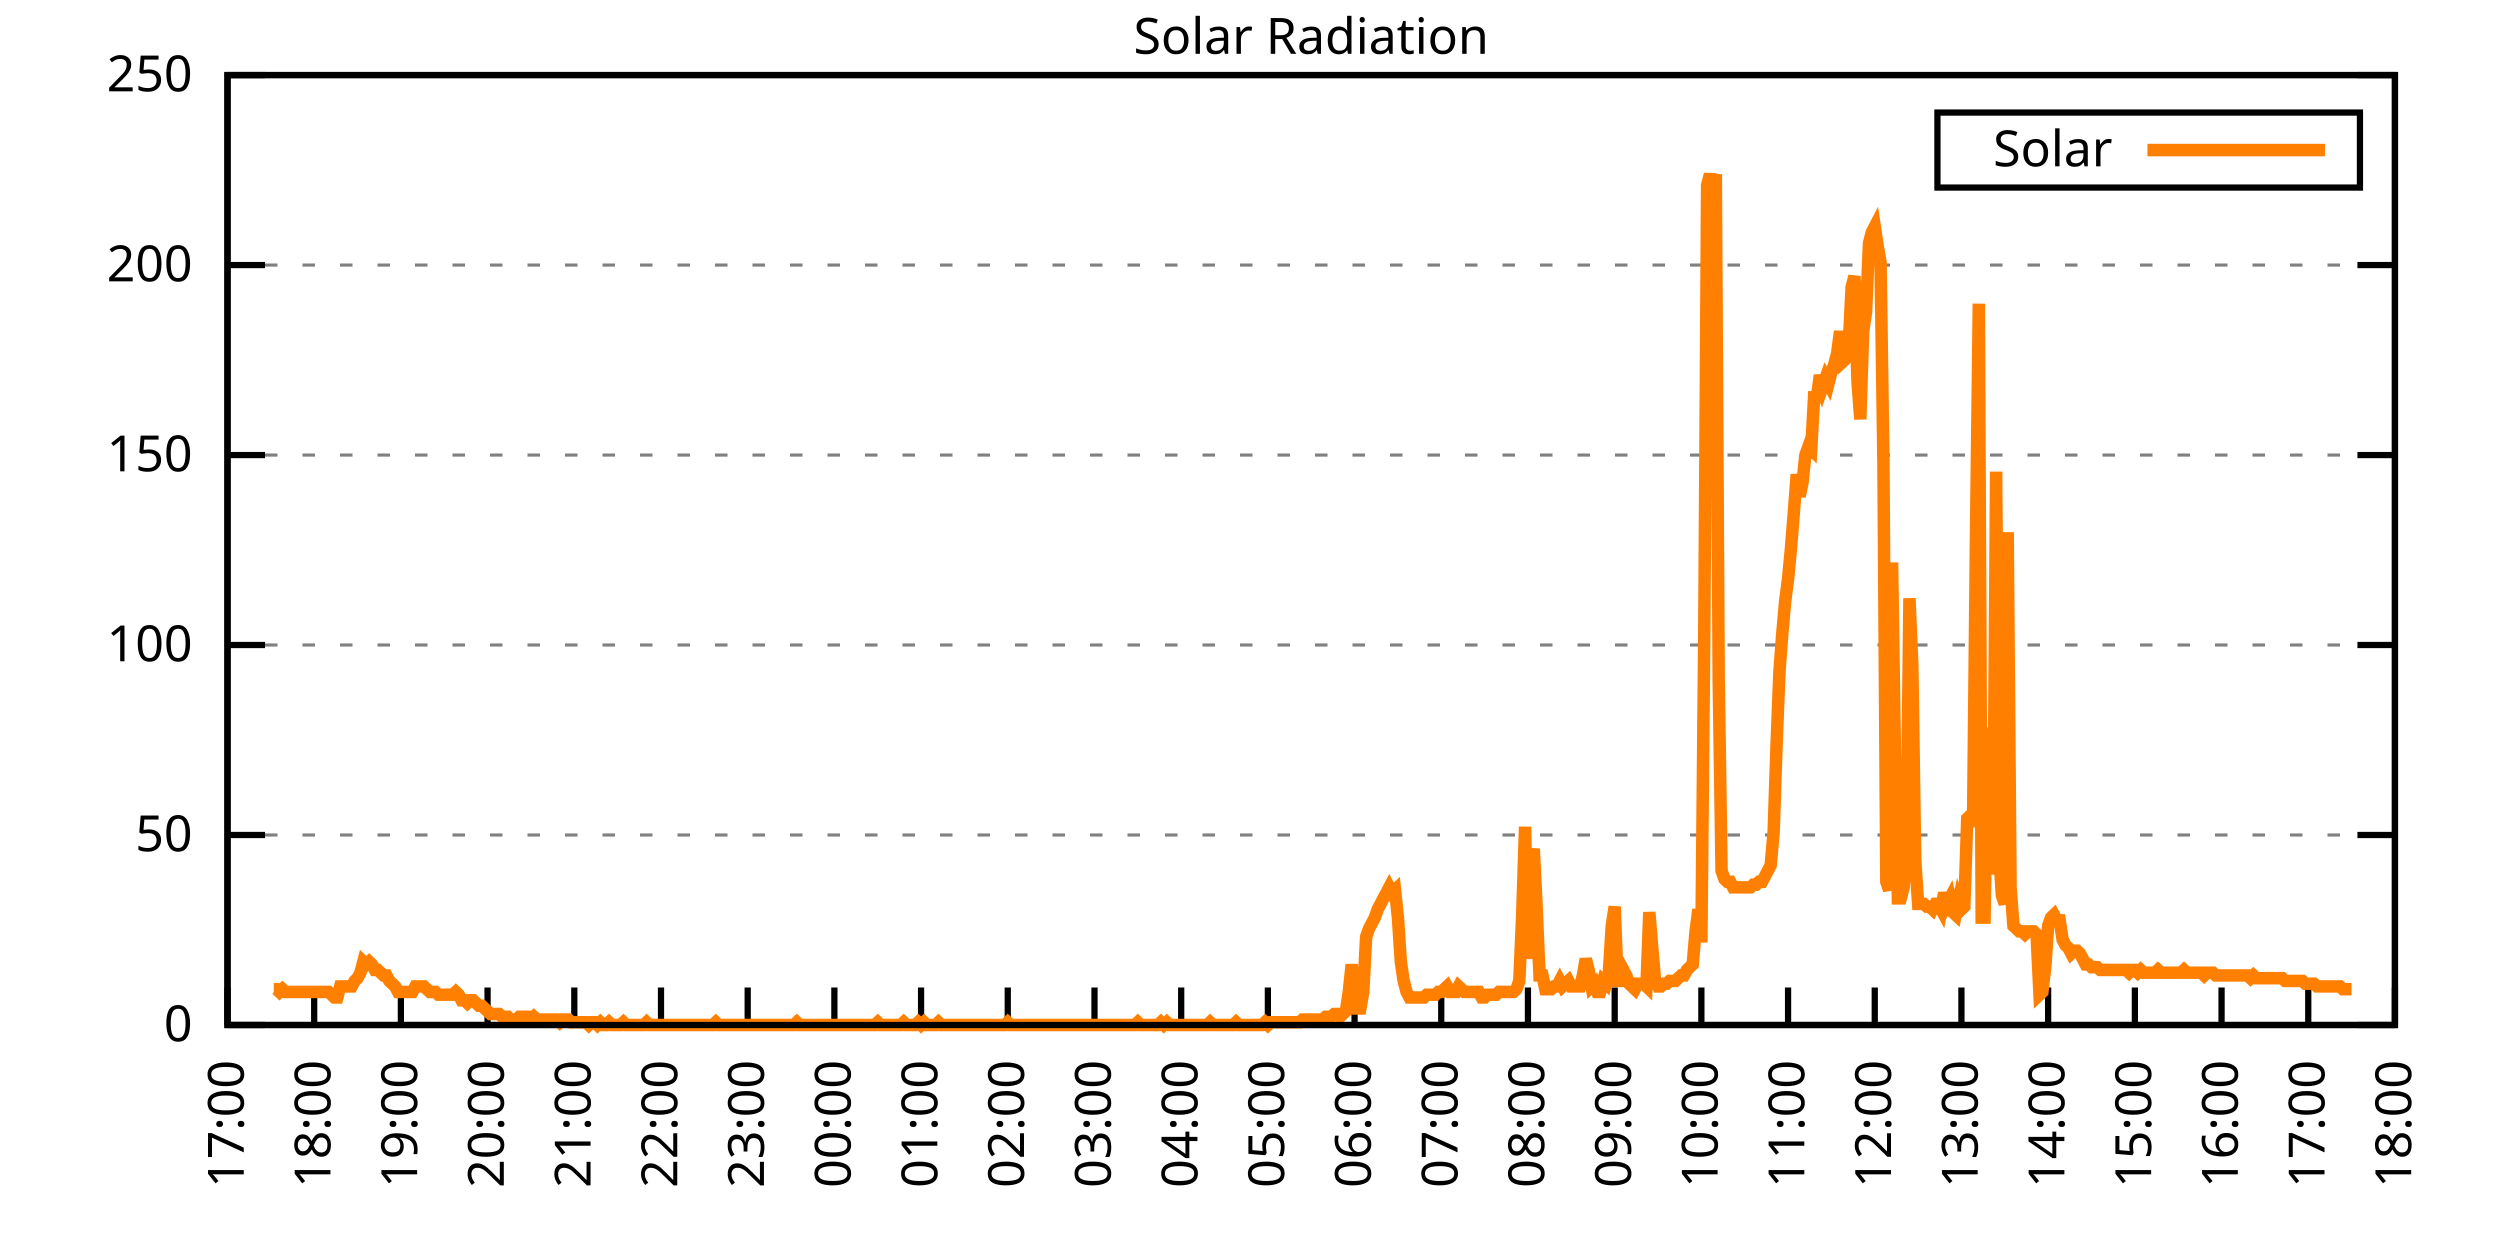
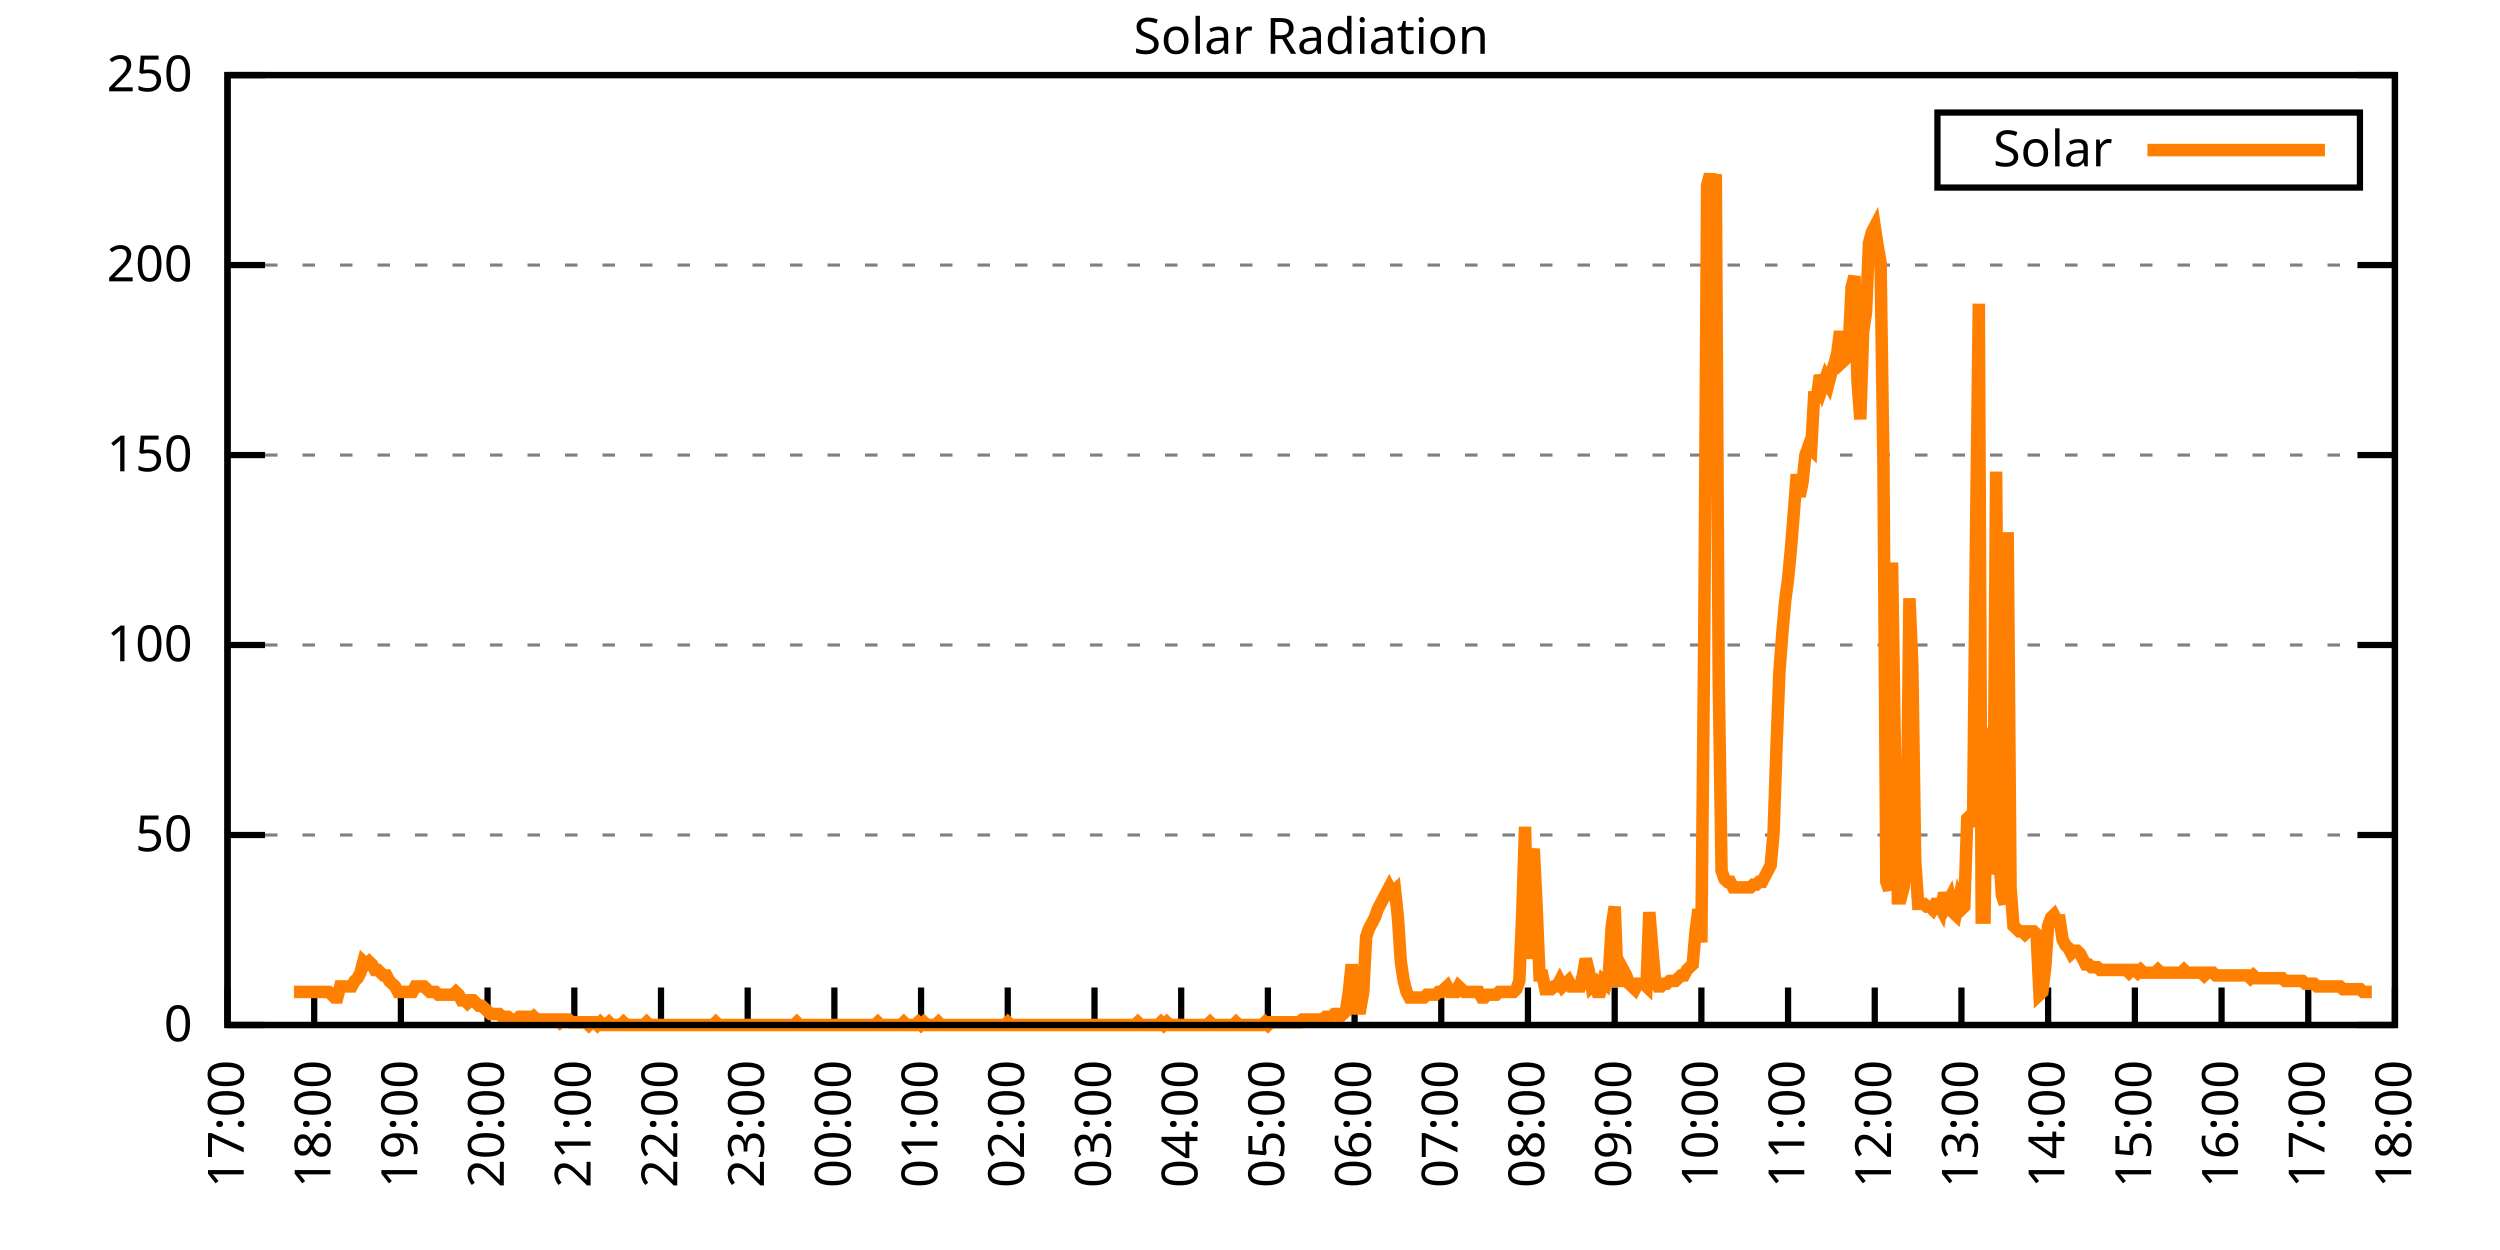
<svg xmlns="http://www.w3.org/2000/svg" xmlns:xlink="http://www.w3.org/1999/xlink" width="400" height="200" viewBox="0 0 400 200">
  <g id="gnuplot_canvas">
    <rect x="0" y="0" width="400" height="200" fill="none" />
    <defs>
      <circle id="gpDot" r="0.5" stroke-width="0.5" stroke="currentColor" />
      <path id="gpPt0" stroke-width="0.333" stroke="currentColor" d="M-1,0 h2 M0,-1 v2" />
      <path id="gpPt1" stroke-width="0.333" stroke="currentColor" d="M-1,-1 L1,1 M1,-1 L-1,1" />
      <path id="gpPt2" stroke-width="0.333" stroke="currentColor" d="M-1,0 L1,0 M0,-1 L0,1 M-1,-1 L1,1 M-1,1 L1,-1" />
      <rect id="gpPt3" stroke-width="0.333" stroke="currentColor" x="-1" y="-1" width="2" height="2" />
      <rect id="gpPt4" stroke-width="0.333" stroke="currentColor" fill="currentColor" x="-1" y="-1" width="2" height="2" />
      <circle id="gpPt5" stroke-width="0.333" stroke="currentColor" cx="0" cy="0" r="1" />
      <use xlink:href="#gpPt5" id="gpPt6" fill="currentColor" stroke="none" />
      <path id="gpPt7" stroke-width="0.333" stroke="currentColor" d="M0,-1.33 L-1.33,0.67 L1.33,0.67 z" />
      <use xlink:href="#gpPt7" id="gpPt8" fill="currentColor" stroke="none" />
      <use xlink:href="#gpPt7" id="gpPt9" stroke="currentColor" transform="rotate(180)" />
      <use xlink:href="#gpPt9" id="gpPt10" fill="currentColor" stroke="none" />
      <use xlink:href="#gpPt3" id="gpPt11" stroke="currentColor" transform="rotate(45)" />
      <use xlink:href="#gpPt11" id="gpPt12" fill="currentColor" stroke="none" />
      <path id="gpPt13" stroke-width="0.333" stroke="currentColor" d="M0,1.330 L1.265,0.411 L0.782,-1.067 L-0.782,-1.076 L-1.265,0.411 z" />
      <use xlink:href="#gpPt13" id="gpPt14" fill="currentColor" stroke="none" />
      <filter id="textbox" filterUnits="objectBoundingBox" x="0" y="0" height="1" width="1">
        <feFlood flood-color="white" flood-opacity="1" result="bgnd" />
        <feComposite in="SourceGraphic" in2="bgnd" operator="atop" />
      </filter>
      <filter id="greybox" filterUnits="objectBoundingBox" x="0" y="0" height="1" width="1">
        <feFlood flood-color="lightgrey" flood-opacity="1" result="grey" />
        <feComposite in="SourceGraphic" in2="grey" operator="atop" />
      </filter>
    </defs>
    <g fill="none" color="white" stroke="currentColor" stroke-width="1.00" stroke-linecap="butt" stroke-linejoin="miter">
</g>
    <g fill="none" color="black" stroke="currentColor" stroke-width="1.00" stroke-linecap="butt" stroke-linejoin="miter">
      <g stroke="none" shape-rendering="crispEdges">
        <polygon fill="rgb(255, 255, 255)" points="36.40,164.00 383.18,164.00 383.18,12.02 36.40,12.02 " />
      </g>
    </g>
    <g fill="none" color="black" stroke="currentColor" stroke-width="1.00" stroke-linecap="butt" stroke-linejoin="miter">
</g>
    <g fill="none" color="black" stroke="black" stroke-width="0.50" stroke-linecap="butt" stroke-linejoin="miter">
</g>
    <g fill="none" color="gray" stroke="currentColor" stroke-width="0.50" stroke-linecap="butt" stroke-linejoin="miter">
      <path stroke="gray" stroke-dasharray="2,4" class="gridline" d="M36.40,164.00 L383.19,164.00  " />
    </g>
    <g fill="none" color="gray" stroke="gray" stroke-width="1.00" stroke-linecap="butt" stroke-linejoin="miter">
</g>
    <g fill="none" color="black" stroke="currentColor" stroke-width="1.00" stroke-linecap="butt" stroke-linejoin="miter">
      <path stroke="black" d="M36.40,164.00 L42.40,164.00 M383.19,164.00 L377.19,164.00  " />
      <g transform="translate(30.80,166.60)" stroke="none" fill="black" font-family="Sans" font-size="8.00" text-anchor="end">
        <text>
          <tspan font-family="Sans"> 0</tspan>
        </text>
      </g>
    </g>
    <g fill="none" color="black" stroke="currentColor" stroke-width="1.00" stroke-linecap="butt" stroke-linejoin="miter">
</g>
    <g fill="none" color="black" stroke="black" stroke-width="0.50" stroke-linecap="butt" stroke-linejoin="miter">
</g>
    <g fill="none" color="gray" stroke="currentColor" stroke-width="0.50" stroke-linecap="butt" stroke-linejoin="miter">
      <path stroke="gray" stroke-dasharray="2,4" class="gridline" d="M36.40,133.60 L383.19,133.60  " />
    </g>
    <g fill="none" color="gray" stroke="gray" stroke-width="1.00" stroke-linecap="butt" stroke-linejoin="miter">
</g>
    <g fill="none" color="black" stroke="currentColor" stroke-width="1.00" stroke-linecap="butt" stroke-linejoin="miter">
      <path stroke="black" d="M36.40,133.60 L42.40,133.60 M383.19,133.60 L377.19,133.60  " />
      <g transform="translate(30.80,136.20)" stroke="none" fill="black" font-family="Sans" font-size="8.00" text-anchor="end">
        <text>
          <tspan font-family="Sans"> 50</tspan>
        </text>
      </g>
    </g>
    <g fill="none" color="black" stroke="currentColor" stroke-width="1.00" stroke-linecap="butt" stroke-linejoin="miter">
</g>
    <g fill="none" color="black" stroke="black" stroke-width="0.50" stroke-linecap="butt" stroke-linejoin="miter">
</g>
    <g fill="none" color="gray" stroke="currentColor" stroke-width="0.50" stroke-linecap="butt" stroke-linejoin="miter">
      <path stroke="gray" stroke-dasharray="2,4" class="gridline" d="M36.40,103.20 L383.19,103.20  " />
    </g>
    <g fill="none" color="gray" stroke="gray" stroke-width="1.00" stroke-linecap="butt" stroke-linejoin="miter">
</g>
    <g fill="none" color="black" stroke="currentColor" stroke-width="1.00" stroke-linecap="butt" stroke-linejoin="miter">
      <path stroke="black" d="M36.40,103.20 L42.40,103.20 M383.19,103.20 L377.19,103.20  " />
      <g transform="translate(30.80,105.80)" stroke="none" fill="black" font-family="Sans" font-size="8.00" text-anchor="end">
        <text>
          <tspan font-family="Sans"> 100</tspan>
        </text>
      </g>
    </g>
    <g fill="none" color="black" stroke="currentColor" stroke-width="1.00" stroke-linecap="butt" stroke-linejoin="miter">
</g>
    <g fill="none" color="black" stroke="black" stroke-width="0.50" stroke-linecap="butt" stroke-linejoin="miter">
</g>
    <g fill="none" color="gray" stroke="currentColor" stroke-width="0.50" stroke-linecap="butt" stroke-linejoin="miter">
      <path stroke="gray" stroke-dasharray="2,4" class="gridline" d="M36.40,72.81 L383.19,72.81  " />
    </g>
    <g fill="none" color="gray" stroke="gray" stroke-width="1.00" stroke-linecap="butt" stroke-linejoin="miter">
</g>
    <g fill="none" color="black" stroke="currentColor" stroke-width="1.00" stroke-linecap="butt" stroke-linejoin="miter">
      <path stroke="black" d="M36.40,72.81 L42.40,72.81 M383.19,72.81 L377.19,72.81  " />
      <g transform="translate(30.80,75.41)" stroke="none" fill="black" font-family="Sans" font-size="8.00" text-anchor="end">
        <text>
          <tspan font-family="Sans"> 150</tspan>
        </text>
      </g>
    </g>
    <g fill="none" color="black" stroke="currentColor" stroke-width="1.00" stroke-linecap="butt" stroke-linejoin="miter">
</g>
    <g fill="none" color="black" stroke="black" stroke-width="0.50" stroke-linecap="butt" stroke-linejoin="miter">
</g>
    <g fill="none" color="gray" stroke="currentColor" stroke-width="0.50" stroke-linecap="butt" stroke-linejoin="miter">
      <path stroke="gray" stroke-dasharray="2,4" class="gridline" d="M36.40,42.41 L383.19,42.41  " />
    </g>
    <g fill="none" color="gray" stroke="gray" stroke-width="1.00" stroke-linecap="butt" stroke-linejoin="miter">
</g>
    <g fill="none" color="black" stroke="currentColor" stroke-width="1.00" stroke-linecap="butt" stroke-linejoin="miter">
      <path stroke="black" d="M36.40,42.41 L42.40,42.41 M383.19,42.41 L377.19,42.41  " />
      <g transform="translate(30.80,45.01)" stroke="none" fill="black" font-family="Sans" font-size="8.00" text-anchor="end">
        <text>
          <tspan font-family="Sans"> 200</tspan>
        </text>
      </g>
    </g>
    <g fill="none" color="black" stroke="currentColor" stroke-width="1.00" stroke-linecap="butt" stroke-linejoin="miter">
</g>
    <g fill="none" color="black" stroke="black" stroke-width="0.50" stroke-linecap="butt" stroke-linejoin="miter">
</g>
    <g fill="none" color="gray" stroke="currentColor" stroke-width="0.50" stroke-linecap="butt" stroke-linejoin="miter">
      <path stroke="gray" stroke-dasharray="2,4" class="gridline" d="M36.40,12.01 L383.19,12.01  " />
    </g>
    <g fill="none" color="gray" stroke="gray" stroke-width="1.00" stroke-linecap="butt" stroke-linejoin="miter">
</g>
    <g fill="none" color="black" stroke="currentColor" stroke-width="1.00" stroke-linecap="butt" stroke-linejoin="miter">
      <path stroke="black" d="M36.40,12.01 L42.40,12.01 M383.19,12.01 L377.19,12.01  " />
      <g transform="translate(30.80,14.61)" stroke="none" fill="black" font-family="Sans" font-size="8.00" text-anchor="end">
        <text>
          <tspan font-family="Sans"> 250</tspan>
        </text>
      </g>
    </g>
    <g fill="none" color="black" stroke="currentColor" stroke-width="1.00" stroke-linecap="butt" stroke-linejoin="miter">
      <path stroke="black" d="M36.40,164.00 L36.40,158.00  " />
      <g transform="translate(39.00,169.60) rotate(270.00)" stroke="none" fill="black" font-family="Sans" font-size="8.00" text-anchor="end">
        <text>
          <tspan font-family="Sans">17:00</tspan>
        </text>
      </g>
    </g>
    <g fill="none" color="black" stroke="currentColor" stroke-width="1.00" stroke-linecap="butt" stroke-linejoin="miter">
      <path stroke="black" d="M50.27,164.00 L50.27,158.00  " />
      <g transform="translate(52.87,169.60) rotate(270.00)" stroke="none" fill="black" font-family="Sans" font-size="8.00" text-anchor="end">
        <text>
          <tspan font-family="Sans">18:00</tspan>
        </text>
      </g>
    </g>
    <g fill="none" color="black" stroke="currentColor" stroke-width="1.00" stroke-linecap="butt" stroke-linejoin="miter">
      <path stroke="black" d="M64.14,164.00 L64.14,158.00  " />
      <g transform="translate(66.74,169.60) rotate(270.00)" stroke="none" fill="black" font-family="Sans" font-size="8.00" text-anchor="end">
        <text>
          <tspan font-family="Sans">19:00</tspan>
        </text>
      </g>
    </g>
    <g fill="none" color="black" stroke="currentColor" stroke-width="1.00" stroke-linecap="butt" stroke-linejoin="miter">
      <path stroke="black" d="M78.01,164.00 L78.01,158.00  " />
      <g transform="translate(80.61,169.60) rotate(270.00)" stroke="none" fill="black" font-family="Sans" font-size="8.00" text-anchor="end">
        <text>
          <tspan font-family="Sans">20:00</tspan>
        </text>
      </g>
    </g>
    <g fill="none" color="black" stroke="currentColor" stroke-width="1.00" stroke-linecap="butt" stroke-linejoin="miter">
      <path stroke="black" d="M91.89,164.00 L91.89,158.00  " />
      <g transform="translate(94.49,169.60) rotate(270.00)" stroke="none" fill="black" font-family="Sans" font-size="8.00" text-anchor="end">
        <text>
          <tspan font-family="Sans">21:00</tspan>
        </text>
      </g>
    </g>
    <g fill="none" color="black" stroke="currentColor" stroke-width="1.00" stroke-linecap="butt" stroke-linejoin="miter">
      <path stroke="black" d="M105.76,164.00 L105.76,158.00  " />
      <g transform="translate(108.36,169.60) rotate(270.00)" stroke="none" fill="black" font-family="Sans" font-size="8.00" text-anchor="end">
        <text>
          <tspan font-family="Sans">22:00</tspan>
        </text>
      </g>
    </g>
    <g fill="none" color="black" stroke="currentColor" stroke-width="1.00" stroke-linecap="butt" stroke-linejoin="miter">
      <path stroke="black" d="M119.63,164.00 L119.63,158.00  " />
      <g transform="translate(122.23,169.60) rotate(270.00)" stroke="none" fill="black" font-family="Sans" font-size="8.00" text-anchor="end">
        <text>
          <tspan font-family="Sans">23:00</tspan>
        </text>
      </g>
    </g>
    <g fill="none" color="black" stroke="currentColor" stroke-width="1.00" stroke-linecap="butt" stroke-linejoin="miter">
      <path stroke="black" d="M133.50,164.00 L133.50,158.00  " />
      <g transform="translate(136.10,169.60) rotate(270.00)" stroke="none" fill="black" font-family="Sans" font-size="8.00" text-anchor="end">
        <text>
          <tspan font-family="Sans">00:00</tspan>
        </text>
      </g>
    </g>
    <g fill="none" color="black" stroke="currentColor" stroke-width="1.00" stroke-linecap="butt" stroke-linejoin="miter">
      <path stroke="black" d="M147.37,164.00 L147.37,158.00  " />
      <g transform="translate(149.97,169.60) rotate(270.00)" stroke="none" fill="black" font-family="Sans" font-size="8.00" text-anchor="end">
        <text>
          <tspan font-family="Sans">01:00</tspan>
        </text>
      </g>
    </g>
    <g fill="none" color="black" stroke="currentColor" stroke-width="1.00" stroke-linecap="butt" stroke-linejoin="miter">
      <path stroke="black" d="M161.24,164.00 L161.24,158.00  " />
      <g transform="translate(163.84,169.60) rotate(270.00)" stroke="none" fill="black" font-family="Sans" font-size="8.00" text-anchor="end">
        <text>
          <tspan font-family="Sans">02:00</tspan>
        </text>
      </g>
    </g>
    <g fill="none" color="black" stroke="currentColor" stroke-width="1.00" stroke-linecap="butt" stroke-linejoin="miter">
      <path stroke="black" d="M175.12,164.00 L175.12,158.00  " />
      <g transform="translate(177.72,169.60) rotate(270.00)" stroke="none" fill="black" font-family="Sans" font-size="8.00" text-anchor="end">
        <text>
          <tspan font-family="Sans">03:00</tspan>
        </text>
      </g>
    </g>
    <g fill="none" color="black" stroke="currentColor" stroke-width="1.00" stroke-linecap="butt" stroke-linejoin="miter">
      <path stroke="black" d="M188.99,164.00 L188.99,158.00  " />
      <g transform="translate(191.59,169.60) rotate(270.00)" stroke="none" fill="black" font-family="Sans" font-size="8.00" text-anchor="end">
        <text>
          <tspan font-family="Sans">04:00</tspan>
        </text>
      </g>
    </g>
    <g fill="none" color="black" stroke="currentColor" stroke-width="1.00" stroke-linecap="butt" stroke-linejoin="miter">
      <path stroke="black" d="M202.86,164.00 L202.86,158.00  " />
      <g transform="translate(205.46,169.60) rotate(270.00)" stroke="none" fill="black" font-family="Sans" font-size="8.00" text-anchor="end">
        <text>
          <tspan font-family="Sans">05:00</tspan>
        </text>
      </g>
    </g>
    <g fill="none" color="black" stroke="currentColor" stroke-width="1.00" stroke-linecap="butt" stroke-linejoin="miter">
      <path stroke="black" d="M216.73,164.00 L216.73,158.00  " />
      <g transform="translate(219.33,169.60) rotate(270.00)" stroke="none" fill="black" font-family="Sans" font-size="8.00" text-anchor="end">
        <text>
          <tspan font-family="Sans">06:00</tspan>
        </text>
      </g>
    </g>
    <g fill="none" color="black" stroke="currentColor" stroke-width="1.00" stroke-linecap="butt" stroke-linejoin="miter">
      <path stroke="black" d="M230.60,164.00 L230.60,158.00  " />
      <g transform="translate(233.20,169.60) rotate(270.00)" stroke="none" fill="black" font-family="Sans" font-size="8.00" text-anchor="end">
        <text>
          <tspan font-family="Sans">07:00</tspan>
        </text>
      </g>
    </g>
    <g fill="none" color="black" stroke="currentColor" stroke-width="1.00" stroke-linecap="butt" stroke-linejoin="miter">
      <path stroke="black" d="M244.47,164.00 L244.47,158.00  " />
      <g transform="translate(247.07,169.60) rotate(270.00)" stroke="none" fill="black" font-family="Sans" font-size="8.00" text-anchor="end">
        <text>
          <tspan font-family="Sans">08:00</tspan>
        </text>
      </g>
    </g>
    <g fill="none" color="black" stroke="currentColor" stroke-width="1.00" stroke-linecap="butt" stroke-linejoin="miter">
      <path stroke="black" d="M258.35,164.00 L258.35,158.00  " />
      <g transform="translate(260.95,169.60) rotate(270.00)" stroke="none" fill="black" font-family="Sans" font-size="8.00" text-anchor="end">
        <text>
          <tspan font-family="Sans">09:00</tspan>
        </text>
      </g>
    </g>
    <g fill="none" color="black" stroke="currentColor" stroke-width="1.00" stroke-linecap="butt" stroke-linejoin="miter">
      <path stroke="black" d="M272.22,164.00 L272.22,158.00  " />
      <g transform="translate(274.82,169.60) rotate(270.00)" stroke="none" fill="black" font-family="Sans" font-size="8.00" text-anchor="end">
        <text>
          <tspan font-family="Sans">10:00</tspan>
        </text>
      </g>
    </g>
    <g fill="none" color="black" stroke="currentColor" stroke-width="1.00" stroke-linecap="butt" stroke-linejoin="miter">
      <path stroke="black" d="M286.09,164.00 L286.09,158.00  " />
      <g transform="translate(288.69,169.60) rotate(270.00)" stroke="none" fill="black" font-family="Sans" font-size="8.00" text-anchor="end">
        <text>
          <tspan font-family="Sans">11:00</tspan>
        </text>
      </g>
    </g>
    <g fill="none" color="black" stroke="currentColor" stroke-width="1.00" stroke-linecap="butt" stroke-linejoin="miter">
      <path stroke="black" d="M299.96,164.00 L299.96,158.00  " />
      <g transform="translate(302.56,169.60) rotate(270.00)" stroke="none" fill="black" font-family="Sans" font-size="8.00" text-anchor="end">
        <text>
          <tspan font-family="Sans">12:00</tspan>
        </text>
      </g>
    </g>
    <g fill="none" color="black" stroke="currentColor" stroke-width="1.00" stroke-linecap="butt" stroke-linejoin="miter">
      <path stroke="black" d="M313.83,164.00 L313.83,158.00  " />
      <g transform="translate(316.43,169.60) rotate(270.00)" stroke="none" fill="black" font-family="Sans" font-size="8.00" text-anchor="end">
        <text>
          <tspan font-family="Sans">13:00</tspan>
        </text>
      </g>
    </g>
    <g fill="none" color="black" stroke="currentColor" stroke-width="1.00" stroke-linecap="butt" stroke-linejoin="miter">
      <path stroke="black" d="M327.70,164.00 L327.70,158.00  " />
      <g transform="translate(330.30,169.60) rotate(270.00)" stroke="none" fill="black" font-family="Sans" font-size="8.00" text-anchor="end">
        <text>
          <tspan font-family="Sans">14:00</tspan>
        </text>
      </g>
    </g>
    <g fill="none" color="black" stroke="currentColor" stroke-width="1.00" stroke-linecap="butt" stroke-linejoin="miter">
      <path stroke="black" d="M341.58,164.00 L341.58,158.00  " />
      <g transform="translate(344.18,169.60) rotate(270.00)" stroke="none" fill="black" font-family="Sans" font-size="8.00" text-anchor="end">
        <text>
          <tspan font-family="Sans">15:00</tspan>
        </text>
      </g>
    </g>
    <g fill="none" color="black" stroke="currentColor" stroke-width="1.00" stroke-linecap="butt" stroke-linejoin="miter">
      <path stroke="black" d="M355.45,164.00 L355.45,158.00  " />
      <g transform="translate(358.05,169.60) rotate(270.00)" stroke="none" fill="black" font-family="Sans" font-size="8.00" text-anchor="end">
        <text>
          <tspan font-family="Sans">16:00</tspan>
        </text>
      </g>
    </g>
    <g fill="none" color="black" stroke="currentColor" stroke-width="1.00" stroke-linecap="butt" stroke-linejoin="miter">
      <path stroke="black" d="M369.32,164.00 L369.32,158.00  " />
      <g transform="translate(371.92,169.60) rotate(270.00)" stroke="none" fill="black" font-family="Sans" font-size="8.00" text-anchor="end">
        <text>
          <tspan font-family="Sans">17:00</tspan>
        </text>
      </g>
    </g>
    <g fill="none" color="black" stroke="currentColor" stroke-width="1.00" stroke-linecap="butt" stroke-linejoin="miter">
      <path stroke="black" d="M383.19,164.00 L383.19,158.00  " />
      <g transform="translate(385.79,169.60) rotate(270.00)" stroke="none" fill="black" font-family="Sans" font-size="8.00" text-anchor="end">
        <text>
          <tspan font-family="Sans">18:00</tspan>
        </text>
      </g>
    </g>
    <g fill="none" color="black" stroke="currentColor" stroke-width="1.00" stroke-linecap="butt" stroke-linejoin="miter">
</g>
    <g fill="none" color="black" stroke="currentColor" stroke-width="1.00" stroke-linecap="butt" stroke-linejoin="miter">
      <path stroke="black" d="M36.40,12.01 L36.40,164.00 L383.19,164.00 L383.19,12.01 L36.40,12.01 Z  " />
    </g>
    <g fill="none" color="black" stroke="currentColor" stroke-width="1.00" stroke-linecap="butt" stroke-linejoin="miter">
</g>
    <g fill="none" color="black" stroke="currentColor" stroke-width="1.00" stroke-linecap="butt" stroke-linejoin="miter">
      <path stroke="black" d="M309.99,30.01 L309.99,18.01 L377.59,18.01 L377.59,30.01 L309.99,30.01 Z  " />
    </g>
    <g id="Solar_Radiation_plot_1">
      <g fill="none" color="white" stroke="black" stroke-width="2.00" stroke-linecap="butt" stroke-linejoin="miter">
</g>
      <g fill="none" color="black" stroke="currentColor" stroke-width="2.00" stroke-linecap="butt" stroke-linejoin="miter">
        <g transform="translate(337.99,26.61)" stroke="none" fill="black" font-family="Sans" font-size="8.00" text-anchor="end">
          <text>
            <tspan font-family="Sans">Solar</tspan>
          </text>
        </g>
      </g>
      <g fill="none" color="black" stroke="currentColor" stroke-width="2.00" stroke-linecap="butt" stroke-linejoin="miter">
-         <path stroke="rgb(255, 127,   0)" d="M343.59,24.01 L371.99,24.01 M43.80,158.27 L44.26,158.27 L44.72,158.71 L45.19,158.27 L45.65,158.71 L46.11,158.71   L46.57,158.71 L47.03,158.71 L47.50,158.71 L47.96,158.71 L48.42,158.71 L48.88,158.71 L49.35,158.71 L49.81,158.71   L50.27,158.71 L50.73,158.71 L51.20,158.71 L51.66,158.71 L52.12,158.71 L52.58,158.71 L53.05,159.15 L53.51,159.60   L53.97,159.60 L54.43,157.83 L54.90,157.83 L55.36,157.83 L55.82,157.83 L56.28,157.83 L56.75,156.95 L57.21,156.51   L57.67,155.63 L58.13,153.87 L58.59,154.31 L59.06,153.87 L59.52,154.31 L59.98,155.19 L60.44,155.19 L60.91,155.63   L61.37,156.07 L61.83,156.07 L62.29,156.95 L62.76,157.39 L63.22,157.83 L63.68,158.71 L64.14,158.71 L64.61,158.71   L65.07,158.71 L65.53,158.71 L65.99,158.71 L66.46,157.83 L66.92,157.83 L67.38,157.83 L67.84,157.83 L68.30,158.27   L68.77,158.71 L69.23,158.71 L69.69,158.71 L70.15,159.15 L70.62,159.15 L71.08,159.15 L71.54,159.15 L72.00,159.15   L72.47,159.15 L72.93,158.71 L73.39,159.15 L73.85,160.04 L74.32,160.04 L74.78,160.48 L75.24,160.04 L75.70,160.04   L76.17,160.48 L76.63,160.92 L77.09,160.92 L77.55,161.36 L78.01,161.80 L78.48,162.24 L78.94,162.24 L79.40,162.24   L79.86,162.24 L80.33,162.68 L80.79,162.68 L81.25,162.68 L81.71,163.12 L82.18,163.12 L82.64,163.12 L83.10,162.68   L83.56,162.68 L84.03,162.68 L84.49,162.68 L84.95,163.12 L85.41,162.68 L85.88,163.12 L86.34,163.12 L86.80,163.12   L87.26,163.12 L87.72,163.12 L88.19,163.12 L88.65,163.12 L89.11,163.12 L89.57,163.56 L90.04,163.12 L90.50,163.12   L90.96,163.12 L91.42,163.56 L91.89,163.56 L92.35,163.56 L92.81,163.56 L93.27,163.56 L93.74,163.56 L94.20,164.00   L94.66,163.56 L95.12,163.56 L95.59,164.00 L96.05,163.56 L96.51,164.00 L96.97,164.00 L97.44,163.56 L97.90,164.00   L98.36,164.00 L98.82,164.00 L99.28,164.00 L99.75,163.56 L100.21,164.00 L100.67,164.00 L101.13,164.00 L101.60,164.00   L102.06,164.00 L102.52,164.00 L102.98,164.00 L103.45,163.56 L103.91,164.00 L104.37,164.00 L104.83,164.00 L105.30,164.00   L105.76,164.00 L106.22,164.00 L106.68,164.00 L107.15,164.00 L107.61,164.00 L108.07,164.00 L108.53,164.00 L108.99,164.00   L109.46,164.00 L109.92,164.00 L110.38,164.00 L110.84,164.00 L111.31,164.00 L111.77,164.00 L112.23,164.00 L112.69,164.00   L113.16,164.00 L113.62,164.00 L114.08,164.00 L114.54,163.56 L115.01,164.00 L115.47,164.00 L115.93,164.00 L116.39,164.00   L116.86,164.00 L117.32,164.00 L117.78,164.00 L118.24,164.00 L118.70,164.00 L119.17,164.00 L119.63,164.00 L120.09,164.00   L120.55,164.00 L121.02,164.00 L121.48,164.00 L121.94,164.00 L122.40,164.00 L122.87,164.00 L123.33,164.00 L123.79,164.00   L124.25,164.00 L124.72,164.00 L125.18,164.00 L125.64,164.00 L126.10,164.00 L126.57,164.00 L127.03,164.00 L127.49,163.56   L127.95,164.00 L128.41,164.00 L128.88,164.00 L129.34,164.00 L129.80,164.00 L130.26,164.00 L130.73,164.00 L131.19,164.00   L131.65,164.00 L132.11,164.00 L132.58,164.00 L133.04,164.00 L133.50,164.00 L133.96,164.00 L134.43,164.00 L134.89,164.00   L135.35,164.00 L135.81,164.00 L136.28,164.00 L136.74,164.00 L137.20,164.00 L137.66,164.00 L138.13,164.00 L138.59,164.00   L139.05,164.00 L139.51,164.00 L139.97,164.00 L140.44,163.56 L140.90,164.00 L141.36,164.00 L141.82,164.00 L142.29,164.00   L142.75,164.00 L143.21,164.00 L143.67,164.00 L144.14,164.00 L144.60,163.56 L145.06,164.00 L145.52,164.00 L145.99,164.00   L146.45,164.00 L146.91,163.56 L147.37,164.00 L147.84,163.56 L148.30,164.00 L148.76,164.00 L149.22,164.00 L149.68,164.00   L150.15,163.56 L150.61,164.00 L151.07,164.00 L151.53,164.00 L152.00,164.00 L152.46,164.00 L152.92,164.00 L153.38,164.00   L153.85,164.00 L154.31,164.00 L154.77,164.00 L155.23,164.00 L155.70,164.00 L156.16,164.00 L156.62,164.00 L157.08,164.00   L157.55,164.00 L158.01,164.00 L158.47,164.00 L158.93,164.00 L159.39,164.00 L159.86,164.00 L160.32,164.00 L160.78,164.00   L161.24,163.56 L161.71,164.00 L162.17,164.00 L162.63,164.00 L163.09,164.00 L163.56,164.00 L164.02,164.00 L164.48,164.00   L164.94,164.00 L165.41,164.00 L165.87,164.00 L166.33,164.00 L166.79,164.00 L167.26,164.00 L167.72,164.00 L168.18,164.00   L168.64,164.00 L169.10,164.00 L169.57,164.00 L170.03,164.00 L170.49,164.00 L170.95,164.00 L171.42,164.00 L171.88,164.00   L172.34,164.00 L172.80,164.00 L173.27,164.00 L173.73,164.00 L174.19,164.00 L174.65,164.00 L175.12,164.00 L175.58,164.00   L176.04,164.00 L176.50,164.00 L176.97,164.00 L177.43,164.00 L177.89,164.00 L178.35,164.00 L178.82,164.00 L179.28,164.00   L179.74,164.00 L180.20,164.00 L180.66,164.00 L181.13,164.00 L181.59,164.00 L182.05,163.56 L182.51,164.00 L182.98,164.00   L183.44,164.00 L183.90,164.00 L184.36,164.00 L184.83,164.00 L185.29,164.00 L185.75,163.56 L186.21,164.00 L186.68,163.56   L187.14,164.00 L187.60,164.00 L188.06,164.00 L188.53,164.00 L188.99,164.00 L189.45,164.00 L189.91,164.00 L190.37,164.00   L190.84,164.00 L191.30,164.00 L191.76,164.00 L192.22,164.00 L192.69,164.00 L193.15,164.00 L193.61,163.56 L194.07,164.00   L194.54,164.00 L195.00,164.00 L195.46,164.00 L195.92,164.00 L196.39,164.00 L196.85,164.00 L197.31,164.00 L197.77,163.56   L198.24,164.00 L198.70,164.00 L199.16,164.00 L199.62,164.00 L200.08,164.00 L200.55,164.00 L201.01,164.00 L201.47,164.00   L201.93,164.00 L202.40,163.56 L202.86,164.00 L203.32,163.56 L203.78,163.56 L204.25,163.56 L204.71,163.56 L205.17,163.56   L205.63,163.56 L206.10,163.56 L206.56,163.56 L207.02,163.56 L207.48,163.56 L207.95,163.56 L208.41,163.12 L208.87,163.12   L209.33,163.12 L209.80,163.12 L210.26,163.12 L210.72,163.12 L211.18,163.12 L211.64,163.12 L212.11,162.68 L212.57,162.68   L213.03,162.68 L213.49,162.24 L213.96,162.24 L214.42,162.68 L214.88,162.24 L215.34,161.80 L215.81,158.71 L216.27,154.31   L216.73,158.71 L217.19,161.36 L217.66,161.36 L218.12,158.71 L218.58,149.90 L219.04,148.58 L219.51,147.70 L219.97,146.82   L220.43,145.50 L220.89,144.62 L221.35,143.74 L221.82,142.86 L222.28,141.98 L222.74,142.86 L223.20,142.42 L223.67,146.82   L224.13,153.87 L224.59,156.95 L225.05,158.71 L225.52,159.60 L225.98,159.60 L226.44,159.60 L226.90,159.60 L227.37,159.60   L227.83,159.60 L228.29,159.15 L228.75,159.15 L229.22,159.15 L229.68,159.15 L230.14,158.71 L230.60,158.71 L231.06,158.27   L231.53,157.83 L231.99,158.71 L232.45,158.71 L232.91,158.71 L233.38,157.83 L233.84,158.27 L234.30,158.71 L234.76,158.71   L235.23,158.71 L235.69,158.71 L236.15,158.71 L236.61,158.71 L237.08,159.60 L237.54,159.60 L238.00,159.15 L238.46,159.15   L238.93,159.15 L239.39,159.15 L239.85,158.71 L240.31,158.71 L240.77,158.71 L241.24,158.71 L241.70,158.71 L242.16,158.71   L242.62,158.27 L243.09,156.95 L243.55,146.38 L244.01,132.28 L244.47,153.43 L244.94,138.45 L245.40,135.81 L245.86,145.06   L246.32,156.07 L246.79,156.07 L247.25,158.27 L247.71,158.27 L248.17,158.27 L248.64,157.83 L249.10,157.83 L249.56,156.95   L250.02,157.83 L250.49,157.39 L250.95,156.95 L251.41,157.83 L251.87,157.83 L252.33,157.83 L252.80,157.83 L253.26,156.07   L253.72,153.43 L254.18,155.19 L254.65,157.83 L255.11,157.39 L255.57,158.71 L256.03,158.71 L256.50,156.95 L256.96,157.39   L257.42,155.63 L257.88,148.14 L258.35,145.06 L258.81,156.95 L259.27,156.95 L259.73,155.19 L260.20,156.07 L260.66,157.39   L261.12,157.83 L261.58,158.27 L262.04,157.39 L262.51,157.39 L262.97,157.39 L263.43,157.83 L263.89,145.94 L264.36,151.67   L264.82,156.95 L265.28,157.83 L265.74,157.83 L266.21,157.39 L266.67,157.39 L267.13,156.95 L267.59,156.95 L268.06,156.95   L268.52,156.51 L268.98,156.07 L269.44,156.07 L269.91,155.19 L270.37,154.75 L270.83,154.31 L271.29,149.02 L271.75,145.50   L272.22,150.79 L272.68,101.45 L273.14,29.65 L273.60,27.89 L274.07,30.09 L274.53,27.89 L274.99,108.50 L275.45,139.33   L275.92,140.65 L276.38,141.09 L276.84,141.09 L277.30,141.98 L277.77,141.98 L278.23,141.98 L278.69,141.98 L279.15,141.98   L279.62,141.98 L280.08,141.98 L280.54,141.54 L281.00,141.54 L281.46,141.09 L281.93,141.09 L282.39,140.21 L282.85,139.33   L283.31,138.45 L283.78,133.17 L284.24,119.51 L284.70,107.62 L285.16,101.45 L285.63,96.16 L286.09,92.64 L286.55,87.80   L287.01,82.07 L287.48,75.90 L287.94,79.43 L288.40,77.22 L288.86,72.82 L289.33,71.50 L289.79,71.94 L290.25,63.57   L290.71,63.57 L291.18,60.04 L291.64,61.81 L292.10,60.48 L292.56,61.37 L293.02,59.60 L293.49,58.28 L293.95,56.52   L294.41,53.00 L294.87,57.84 L295.34,57.40 L295.80,55.20 L296.26,45.95 L296.72,44.19 L297.19,60.93 L297.65,67.09   L298.11,53.00 L298.57,49.91 L299.04,38.90 L299.50,37.14 L299.96,36.26 L300.42,39.34 L300.89,41.98 L301.35,74.14   L301.81,141.09 L302.27,142.42 L302.73,90.00 L303.20,121.27 L303.66,143.74 L304.12,143.74 L304.58,141.98 L305.05,135.81   L305.51,95.72 L305.97,106.30 L306.43,137.57 L306.90,144.62 L307.36,144.62 L307.82,144.62 L308.28,145.06 L308.75,145.06   L309.21,145.50 L309.67,144.62 L310.13,144.62 L310.60,145.50 L311.06,142.86 L311.52,144.62 L311.98,143.74 L312.44,145.94   L312.91,146.38 L313.37,144.18 L313.83,145.50 L314.29,145.06 L314.76,130.96 L315.22,130.52 L315.68,132.28 L316.14,87.35   L316.61,48.59 L317.07,146.82 L317.53,146.82 L317.99,116.43 L318.46,139.77 L318.92,138.01 L319.38,75.46 L319.84,136.25   L320.31,143.30 L320.77,144.62 L321.23,85.15 L321.69,141.98 L322.15,148.14 L322.62,148.58 L323.08,149.02 L323.54,149.02   L324.00,149.46 L324.47,149.02 L324.93,149.02 L325.39,149.02 L325.85,149.46 L326.32,159.15 L326.78,158.71 L327.24,154.75   L327.70,148.14 L328.17,146.82 L328.63,146.38 L329.09,147.26 L329.55,147.26 L330.02,150.34 L330.48,151.23 L330.94,151.67   L331.40,152.55 L331.87,152.11 L332.33,152.11 L332.79,152.55 L333.25,153.43 L333.71,154.31 L334.18,154.31 L334.64,154.75   L335.10,154.75 L335.56,154.75 L336.03,155.19 L336.49,155.19 L336.95,155.19 L337.41,155.19 L337.88,155.19 L338.34,155.19   L338.80,155.19 L339.26,155.19 L339.73,155.19 L340.19,155.19 L340.65,155.63 L341.11,155.19 L341.58,155.19 L342.04,155.63   L342.50,155.19 L342.96,155.63 L343.42,155.63 L343.89,155.63 L344.35,155.63 L344.81,155.63 L345.27,155.19 L345.74,155.63   L346.20,155.63 L346.66,155.63 L347.12,155.63 L347.59,155.63 L348.05,155.63 L348.51,155.63 L348.97,155.63 L349.44,155.19   L349.90,155.63 L350.36,155.63 L350.82,155.63 L351.29,155.63 L351.75,155.63 L352.21,155.63 L352.67,156.07 L353.13,155.63   L353.60,155.63 L354.06,155.63 L354.52,156.07 L354.98,156.07 L355.45,156.07 L355.91,156.07 L356.37,156.07 L356.83,156.07   L357.30,156.07 L357.76,156.07 L358.22,156.07 L358.68,156.07 L359.15,156.07 L359.61,156.07 L360.07,156.51 L360.53,156.07   L361.00,156.51 L361.46,156.51 L361.92,156.51 L362.38,156.51 L362.84,156.51 L363.31,156.51 L363.77,156.51 L364.23,156.51   L364.69,156.51 L365.16,156.51 L365.62,156.95 L366.08,156.95 L366.54,156.95 L367.01,156.95 L367.47,156.95 L367.93,156.95   L368.39,156.95 L368.86,157.39 L369.32,157.39 L369.78,157.39 L370.24,157.39 L370.71,157.83 L371.17,157.83 L371.63,157.83   L372.09,157.83 L372.56,157.83 L373.02,157.83 L373.48,157.83 L373.94,157.83 L374.40,157.83 L374.87,158.27 L375.33,158.27   L375.79,158.27 L376.25,158.27  " />
+         <path stroke="rgb(255, 127,   0)" d="M343.59,24.01 L371.99,24.01 M47.03,158.71 L47.50,158.71 L47.96,158.71 L48.42,158.71 L48.88,158.71 L49.35,158.71   L49.81,158.71 L50.27,158.71 L50.73,158.71 L51.20,158.71 L51.66,158.71 L52.12,158.71 L52.58,158.71 L53.05,159.15   L53.51,159.60 L53.97,159.60 L54.43,157.83 L54.90,157.83 L55.36,157.83 L55.82,157.83 L56.28,157.83 L56.75,156.95   L57.21,156.51 L57.67,155.63 L58.13,153.87 L58.59,154.31 L59.06,153.87 L59.52,154.31 L59.98,155.19 L60.44,155.19   L60.91,155.63 L61.37,156.07 L61.83,156.07 L62.29,156.95 L62.76,157.39 L63.22,157.83 L63.68,158.71 L64.14,158.71   L64.61,158.71 L65.07,158.71 L65.53,158.71 L65.99,158.71 L66.46,157.83 L66.92,157.83 L67.38,157.83 L67.84,157.83   L68.30,158.27 L68.77,158.71 L69.23,158.71 L69.69,158.71 L70.15,159.15 L70.62,159.15 L71.08,159.15 L71.54,159.15   L72.00,159.15 L72.47,159.15 L72.93,158.71 L73.39,159.15 L73.85,160.04 L74.32,160.04 L74.78,160.48 L75.24,160.04   L75.70,160.04 L76.17,160.48 L76.63,160.92 L77.09,160.92 L77.55,161.36 L78.01,161.80 L78.48,162.24 L78.94,162.24   L79.40,162.24 L79.86,162.24 L80.33,162.68 L80.79,162.68 L81.25,162.68 L81.71,163.12 L82.18,163.12 L82.64,163.12   L83.10,162.68 L83.56,162.68 L84.03,162.68 L84.49,162.68 L84.95,163.12 L85.41,162.68 L85.88,163.12 L86.34,163.12   L86.80,163.12 L87.26,163.12 L87.72,163.12 L88.19,163.12 L88.65,163.12 L89.11,163.12 L89.57,163.56 L90.04,163.12   L90.50,163.12 L90.96,163.12 L91.42,163.56 L91.89,163.56 L92.35,163.56 L92.81,163.56 L93.27,163.56 L93.74,163.56   L94.20,164.00 L94.66,163.56 L95.12,163.56 L95.59,164.00 L96.05,163.56 L96.51,164.00 L96.97,164.00 L97.44,163.56   L97.90,164.00 L98.36,164.00 L98.82,164.00 L99.28,164.00 L99.75,163.56 L100.21,164.00 L100.67,164.00 L101.13,164.00   L101.60,164.00 L102.06,164.00 L102.52,164.00 L102.98,164.00 L103.45,163.56 L103.91,164.00 L104.37,164.00 L104.83,164.00   L105.30,164.00 L105.76,164.00 L106.22,164.00 L106.68,164.00 L107.15,164.00 L107.61,164.00 L108.07,164.00 L108.53,164.00   L108.99,164.00 L109.46,164.00 L109.92,164.00 L110.38,164.00 L110.84,164.00 L111.31,164.00 L111.77,164.00 L112.23,164.00   L112.69,164.00 L113.16,164.00 L113.62,164.00 L114.08,164.00 L114.54,163.56 L115.01,164.00 L115.47,164.00 L115.93,164.00   L116.39,164.00 L116.86,164.00 L117.32,164.00 L117.78,164.00 L118.24,164.00 L118.70,164.00 L119.17,164.00 L119.63,164.00   L120.09,164.00 L120.55,164.00 L121.02,164.00 L121.48,164.00 L121.94,164.00 L122.40,164.00 L122.87,164.00 L123.33,164.00   L123.79,164.00 L124.25,164.00 L124.72,164.00 L125.18,164.00 L125.64,164.00 L126.10,164.00 L126.57,164.00 L127.03,164.00   L127.49,163.56 L127.95,164.00 L128.41,164.00 L128.88,164.00 L129.34,164.00 L129.80,164.00 L130.26,164.00 L130.73,164.00   L131.19,164.00 L131.65,164.00 L132.11,164.00 L132.58,164.00 L133.04,164.00 L133.50,164.00 L133.96,164.00 L134.43,164.00   L134.89,164.00 L135.35,164.00 L135.81,164.00 L136.28,164.00 L136.74,164.00 L137.20,164.00 L137.66,164.00 L138.13,164.00   L138.59,164.00 L139.05,164.00 L139.51,164.00 L139.97,164.00 L140.44,163.56 L140.90,164.00 L141.36,164.00 L141.82,164.00   L142.29,164.00 L142.75,164.00 L143.21,164.00 L143.67,164.00 L144.14,164.00 L144.60,163.56 L145.06,164.00 L145.52,164.00   L145.99,164.00 L146.45,164.00 L146.91,163.56 L147.37,164.00 L147.84,163.56 L148.30,164.00 L148.76,164.00 L149.22,164.00   L149.68,164.00 L150.15,163.56 L150.61,164.00 L151.07,164.00 L151.53,164.00 L152.00,164.00 L152.46,164.00 L152.92,164.00   L153.38,164.00 L153.85,164.00 L154.31,164.00 L154.77,164.00 L155.23,164.00 L155.70,164.00 L156.16,164.00 L156.62,164.00   L157.08,164.00 L157.55,164.00 L158.01,164.00 L158.47,164.00 L158.93,164.00 L159.39,164.00 L159.86,164.00 L160.32,164.00   L160.78,164.00 L161.24,163.56 L161.71,164.00 L162.17,164.00 L162.63,164.00 L163.09,164.00 L163.56,164.00 L164.02,164.00   L164.48,164.00 L164.94,164.00 L165.41,164.00 L165.87,164.00 L166.33,164.00 L166.79,164.00 L167.26,164.00 L167.72,164.00   L168.18,164.00 L168.64,164.00 L169.10,164.00 L169.57,164.00 L170.03,164.00 L170.49,164.00 L170.95,164.00 L171.42,164.00   L171.88,164.00 L172.34,164.00 L172.80,164.00 L173.27,164.00 L173.73,164.00 L174.19,164.00 L174.65,164.00 L175.12,164.00   L175.58,164.00 L176.04,164.00 L176.50,164.00 L176.97,164.00 L177.43,164.00 L177.89,164.00 L178.35,164.00 L178.82,164.00   L179.28,164.00 L179.74,164.00 L180.20,164.00 L180.66,164.00 L181.13,164.00 L181.59,164.00 L182.05,163.56 L182.51,164.00   L182.98,164.00 L183.44,164.00 L183.90,164.00 L184.36,164.00 L184.83,164.00 L185.29,164.00 L185.75,163.56 L186.21,164.00   L186.68,163.56 L187.14,164.00 L187.60,164.00 L188.06,164.00 L188.53,164.00 L188.99,164.00 L189.45,164.00 L189.91,164.00   L190.37,164.00 L190.84,164.00 L191.30,164.00 L191.76,164.00 L192.22,164.00 L192.69,164.00 L193.15,164.00 L193.61,163.56   L194.07,164.00 L194.54,164.00 L195.00,164.00 L195.46,164.00 L195.92,164.00 L196.39,164.00 L196.85,164.00 L197.31,164.00   L197.77,163.56 L198.24,164.00 L198.70,164.00 L199.16,164.00 L199.62,164.00 L200.08,164.00 L200.55,164.00 L201.01,164.00   L201.47,164.00 L201.93,164.00 L202.40,163.56 L202.86,164.00 L203.32,163.56 L203.78,163.56 L204.25,163.56 L204.71,163.56   L205.17,163.56 L205.63,163.56 L206.10,163.56 L206.56,163.56 L207.02,163.56 L207.48,163.56 L207.95,163.56 L208.41,163.12   L208.87,163.12 L209.33,163.12 L209.80,163.12 L210.26,163.12 L210.72,163.12 L211.18,163.12 L211.64,163.12 L212.11,162.68   L212.57,162.68 L213.03,162.68 L213.49,162.24 L213.96,162.24 L214.42,162.68 L214.88,162.24 L215.34,161.80 L215.81,158.71   L216.27,154.31 L216.73,158.71 L217.19,161.36 L217.66,161.36 L218.12,158.71 L218.58,149.90 L219.04,148.58 L219.51,147.70   L219.97,146.82 L220.43,145.50 L220.89,144.62 L221.35,143.74 L221.82,142.86 L222.28,141.98 L222.74,142.86 L223.20,142.42   L223.67,146.82 L224.13,153.87 L224.59,156.95 L225.05,158.71 L225.52,159.60 L225.98,159.60 L226.44,159.60 L226.90,159.60   L227.37,159.60 L227.83,159.60 L228.29,159.15 L228.75,159.15 L229.22,159.15 L229.68,159.15 L230.14,158.71 L230.60,158.71   L231.06,158.27 L231.53,157.83 L231.99,158.71 L232.45,158.71 L232.91,158.71 L233.38,157.83 L233.84,158.27 L234.30,158.71   L234.76,158.71 L235.23,158.71 L235.69,158.71 L236.15,158.71 L236.61,158.71 L237.08,159.60 L237.54,159.60 L238.00,159.15   L238.46,159.15 L238.93,159.15 L239.39,159.15 L239.85,158.71 L240.31,158.71 L240.77,158.71 L241.24,158.71 L241.70,158.71   L242.16,158.71 L242.62,158.27 L243.09,156.95 L243.55,146.38 L244.01,132.28 L244.47,153.43 L244.94,138.45 L245.40,135.81   L245.86,145.06 L246.32,156.07 L246.79,156.07 L247.25,158.27 L247.71,158.27 L248.17,158.27 L248.64,157.83 L249.10,157.83   L249.56,156.95 L250.02,157.83 L250.49,157.39 L250.95,156.95 L251.41,157.83 L251.87,157.83 L252.33,157.83 L252.80,157.83   L253.26,156.07 L253.72,153.43 L254.18,155.19 L254.65,157.83 L255.11,157.39 L255.57,158.71 L256.03,158.71 L256.50,156.95   L256.96,157.39 L257.42,155.63 L257.88,148.14 L258.35,145.06 L258.81,156.95 L259.27,156.95 L259.73,155.19 L260.20,156.07   L260.66,157.39 L261.12,157.83 L261.58,158.27 L262.04,157.39 L262.51,157.39 L262.97,157.39 L263.43,157.83 L263.89,145.94   L264.36,151.67 L264.82,156.95 L265.28,157.83 L265.74,157.83 L266.21,157.39 L266.67,157.39 L267.13,156.95 L267.59,156.95   L268.06,156.95 L268.52,156.51 L268.98,156.07 L269.44,156.07 L269.91,155.19 L270.37,154.75 L270.83,154.31 L271.29,149.02   L271.75,145.50 L272.22,150.79 L272.68,101.45 L273.14,29.65 L273.60,27.89 L274.07,30.09 L274.53,27.89 L274.99,108.50   L275.45,139.33 L275.92,140.65 L276.38,141.09 L276.84,141.09 L277.30,141.98 L277.77,141.98 L278.23,141.98 L278.69,141.98   L279.15,141.98 L279.62,141.98 L280.08,141.98 L280.54,141.54 L281.00,141.54 L281.46,141.09 L281.93,141.09 L282.39,140.21   L282.85,139.33 L283.31,138.45 L283.78,133.17 L284.24,119.51 L284.70,107.62 L285.16,101.45 L285.63,96.16 L286.09,92.64   L286.55,87.80 L287.01,82.07 L287.48,75.90 L287.94,79.43 L288.40,77.22 L288.86,72.82 L289.33,71.50 L289.79,71.94   L290.25,63.57 L290.71,63.57 L291.18,60.04 L291.64,61.81 L292.10,60.48 L292.56,61.37 L293.02,59.60 L293.49,58.28   L293.95,56.52 L294.41,53.00 L294.87,57.84 L295.34,57.40 L295.80,55.20 L296.26,45.95 L296.72,44.19 L297.19,60.93   L297.65,67.09 L298.11,53.00 L298.57,49.91 L299.04,38.90 L299.50,37.14 L299.96,36.26 L300.42,39.34 L300.89,41.98   L301.35,74.14 L301.81,141.09 L302.27,142.42 L302.73,90.00 L303.20,121.27 L303.66,143.74 L304.12,143.74 L304.58,141.98   L305.05,135.81 L305.51,95.72 L305.97,106.30 L306.43,137.57 L306.90,144.62 L307.36,144.62 L307.82,144.62 L308.28,145.06   L308.75,145.06 L309.21,145.50 L309.67,144.62 L310.13,144.62 L310.60,145.50 L311.06,142.86 L311.52,144.62 L311.98,143.74   L312.44,145.94 L312.91,146.38 L313.37,144.18 L313.83,145.50 L314.29,145.06 L314.76,130.96 L315.22,130.52 L315.68,132.28   L316.14,87.35 L316.61,48.59 L317.07,146.82 L317.53,146.82 L317.99,116.43 L318.46,139.77 L318.92,138.01 L319.38,75.46   L319.84,136.25 L320.31,143.30 L320.77,144.62 L321.23,85.15 L321.69,141.98 L322.15,148.14 L322.62,148.58 L323.08,149.02   L323.54,149.02 L324.00,149.46 L324.47,149.02 L324.93,149.02 L325.39,149.02 L325.85,149.46 L326.32,159.15 L326.78,158.71   L327.24,154.75 L327.70,148.14 L328.17,146.82 L328.63,146.38 L329.09,147.26 L329.55,147.26 L330.02,150.34 L330.48,151.23   L330.94,151.67 L331.40,152.55 L331.87,152.11 L332.33,152.11 L332.79,152.55 L333.25,153.43 L333.71,154.31 L334.18,154.31   L334.64,154.75 L335.10,154.75 L335.56,154.75 L336.03,155.19 L336.49,155.19 L336.95,155.19 L337.41,155.19 L337.88,155.19   L338.34,155.19 L338.80,155.19 L339.26,155.19 L339.73,155.19 L340.19,155.19 L340.65,155.63 L341.11,155.19 L341.58,155.19   L342.04,155.63 L342.50,155.19 L342.96,155.63 L343.42,155.63 L343.89,155.63 L344.35,155.63 L344.81,155.63 L345.27,155.19   L345.74,155.63 L346.20,155.63 L346.66,155.63 L347.12,155.63 L347.59,155.63 L348.05,155.63 L348.51,155.63 L348.97,155.63   L349.44,155.19 L349.90,155.63 L350.36,155.63 L350.82,155.63 L351.29,155.63 L351.75,155.63 L352.21,155.63 L352.67,156.07   L353.13,155.63 L353.60,155.63 L354.06,155.63 L354.52,156.07 L354.98,156.07 L355.45,156.07 L355.91,156.07 L356.37,156.07   L356.83,156.07 L357.30,156.07 L357.76,156.07 L358.22,156.07 L358.68,156.07 L359.15,156.07 L359.61,156.07 L360.07,156.51   L360.53,156.07 L361.00,156.51 L361.46,156.51 L361.92,156.51 L362.38,156.51 L362.84,156.51 L363.31,156.51 L363.77,156.51   L364.23,156.51 L364.69,156.51 L365.16,156.51 L365.62,156.95 L366.08,156.95 L366.54,156.95 L367.01,156.95 L367.47,156.95   L367.93,156.95 L368.39,156.95 L368.86,157.39 L369.32,157.39 L369.78,157.39 L370.24,157.39 L370.71,157.83 L371.17,157.83   L371.63,157.83 L372.09,157.83 L372.56,157.83 L373.02,157.83 L373.48,157.83 L373.94,157.83 L374.40,157.83 L374.87,158.27   L375.33,158.27 L375.79,158.27 L376.25,158.27 L376.72,158.27 L377.18,158.27 L377.64,158.27 L378.10,158.71 L378.57,158.71   L379.03,158.71 L379.49,158.71  " />
      </g>
    </g>
    <g fill="none" color="black" stroke="currentColor" stroke-width="2.00" stroke-linecap="butt" stroke-linejoin="miter">
</g>
    <g fill="none" color="black" stroke="black" stroke-width="1.00" stroke-linecap="butt" stroke-linejoin="miter">
</g>
    <g fill="none" color="black" stroke="currentColor" stroke-width="1.00" stroke-linecap="butt" stroke-linejoin="miter">
      <path stroke="black" d="M36.40,12.01 L36.40,164.00 L383.19,164.00 L383.19,12.01 L36.40,12.01 Z  " />
      <g transform="translate(6.80,88.01) rotate(270.00)" stroke="none" fill="black" font-family="Sans" font-size="8.00" text-anchor="middle">
        <text />
      </g>
    </g>
    <g fill="none" color="black" stroke="currentColor" stroke-width="1.00" stroke-linecap="butt" stroke-linejoin="miter">
</g>
    <g fill="none" color="black" stroke="currentColor" stroke-width="1.00" stroke-linecap="butt" stroke-linejoin="miter">
      <g transform="translate(209.79,8.61)" stroke="none" fill="black" font-family="Sans" font-size="8.00" text-anchor="middle">
        <text>
          <tspan font-family="Sans">Solar Radiation</tspan>
        </text>
      </g>
    </g>
    <g fill="none" color="black" stroke="currentColor" stroke-width="1.00" stroke-linecap="butt" stroke-linejoin="miter">
</g>
  </g>
</svg>
